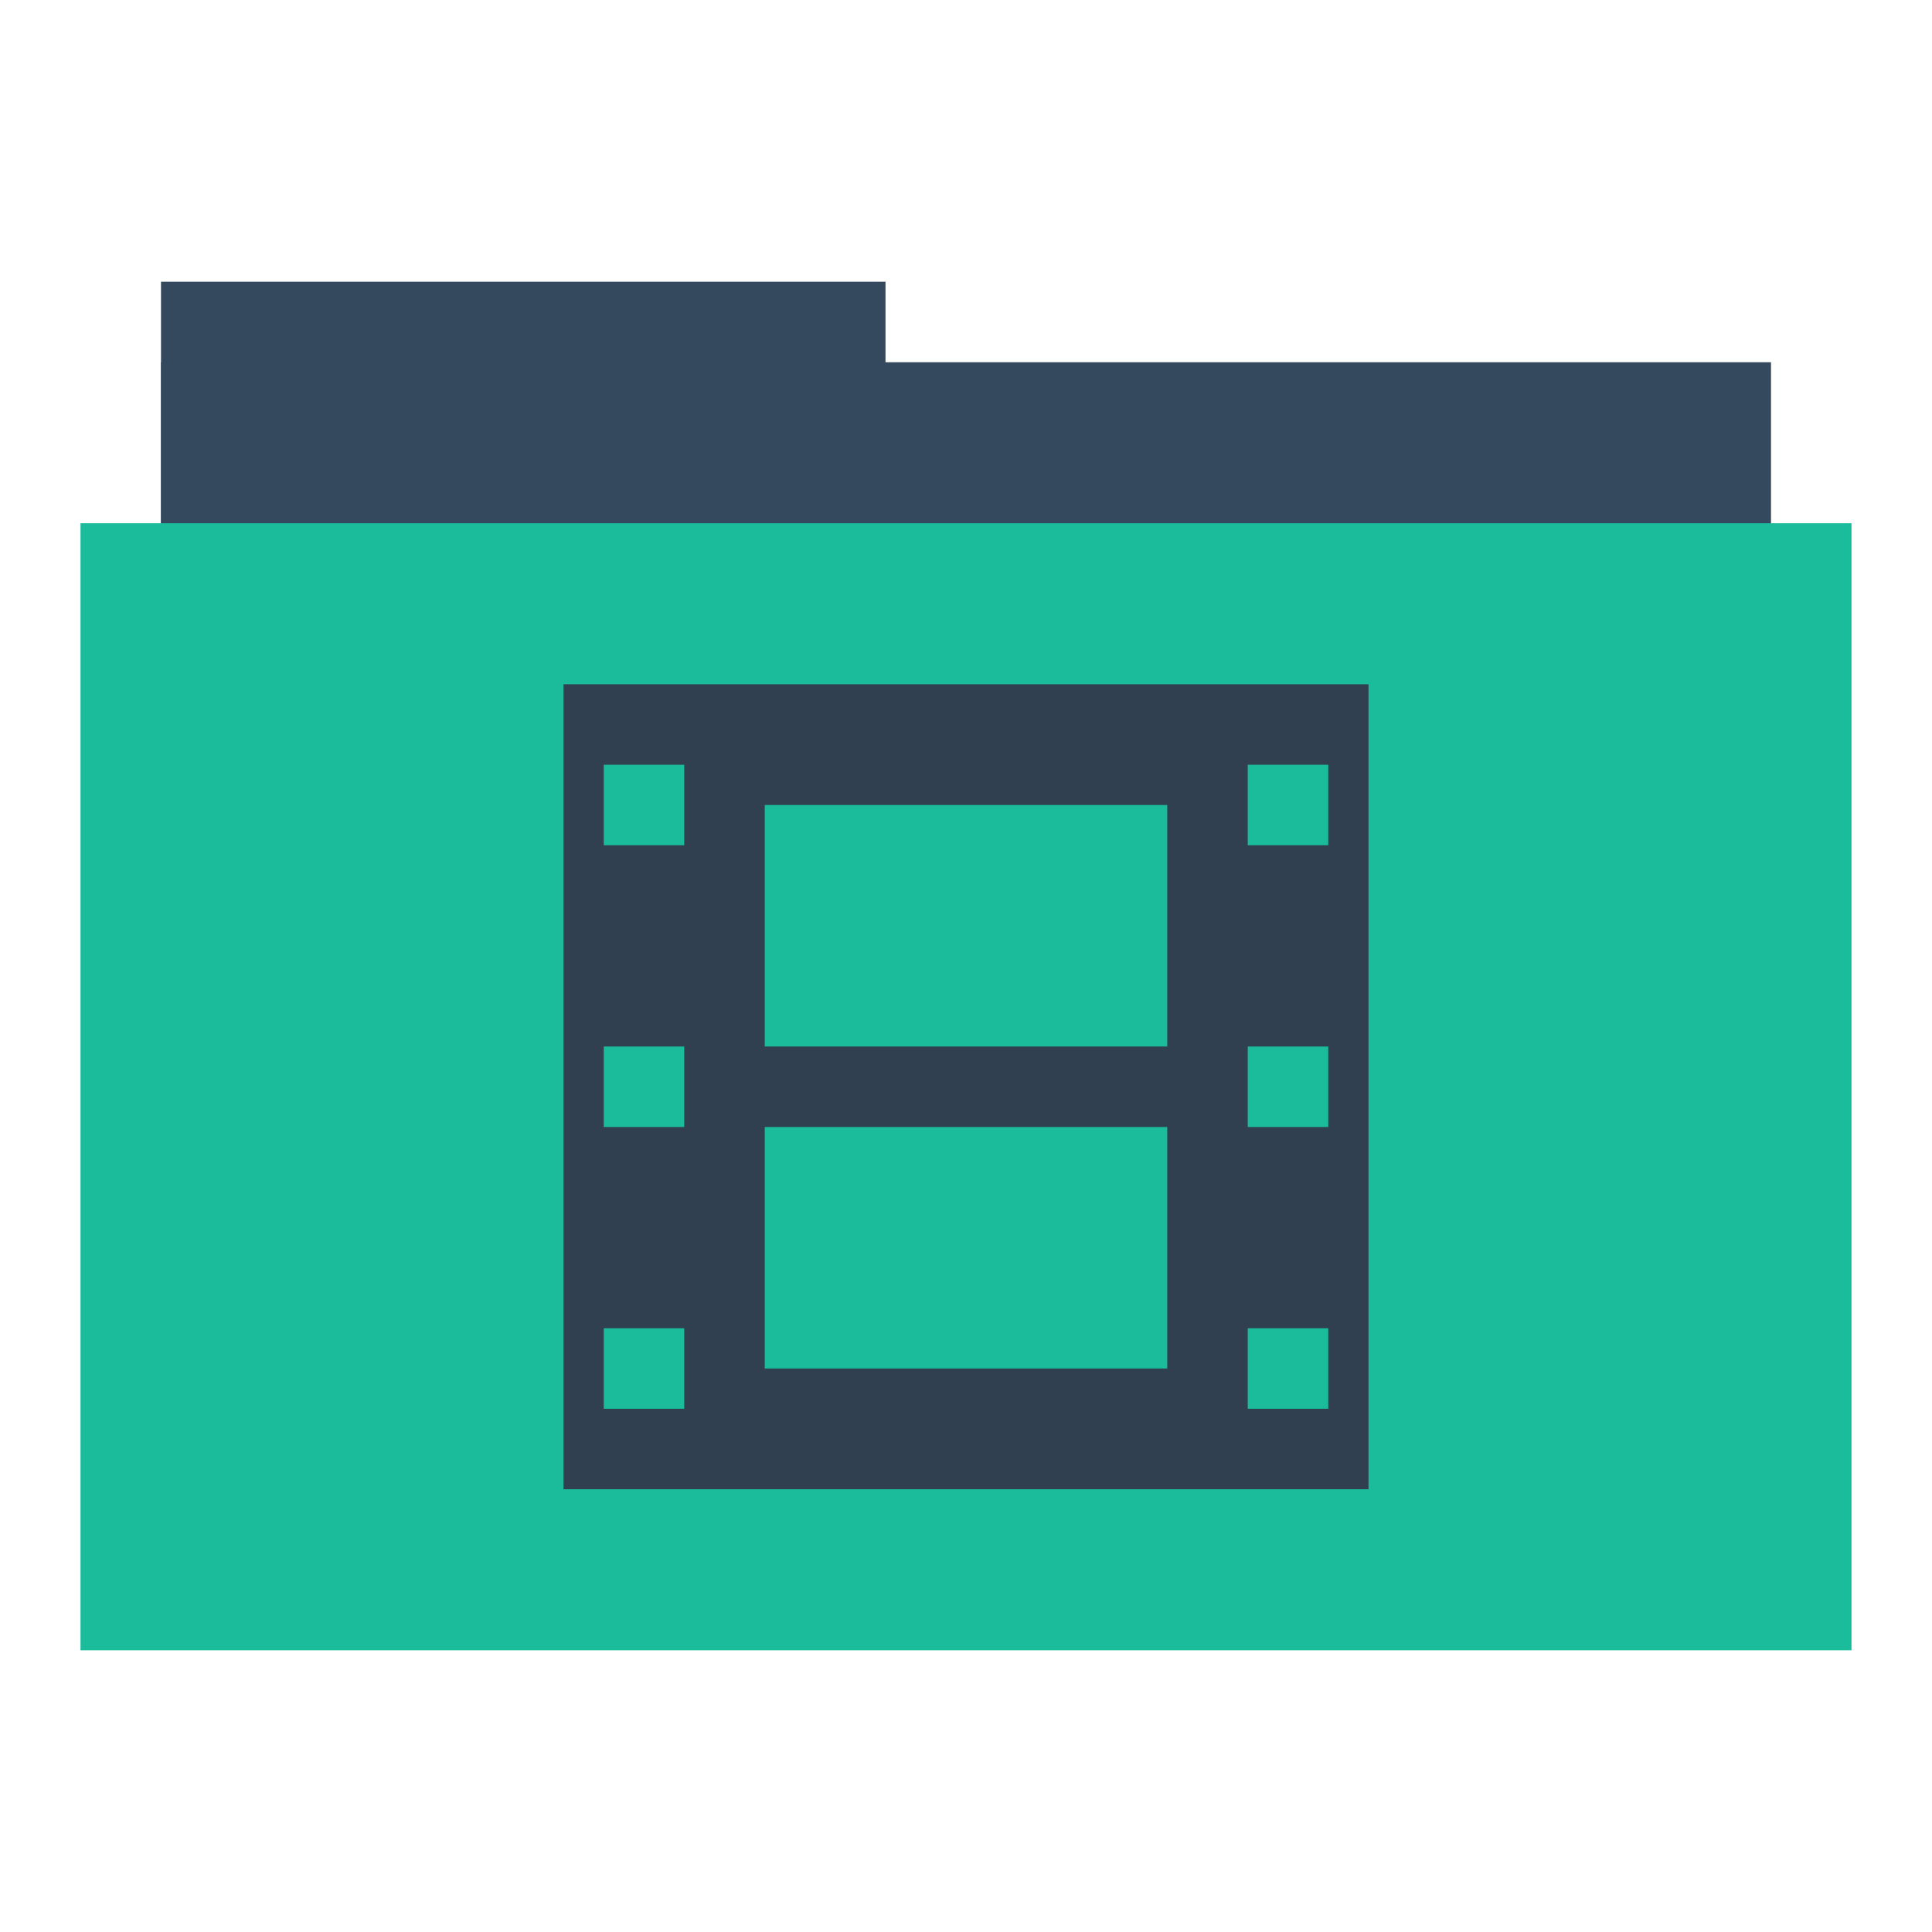
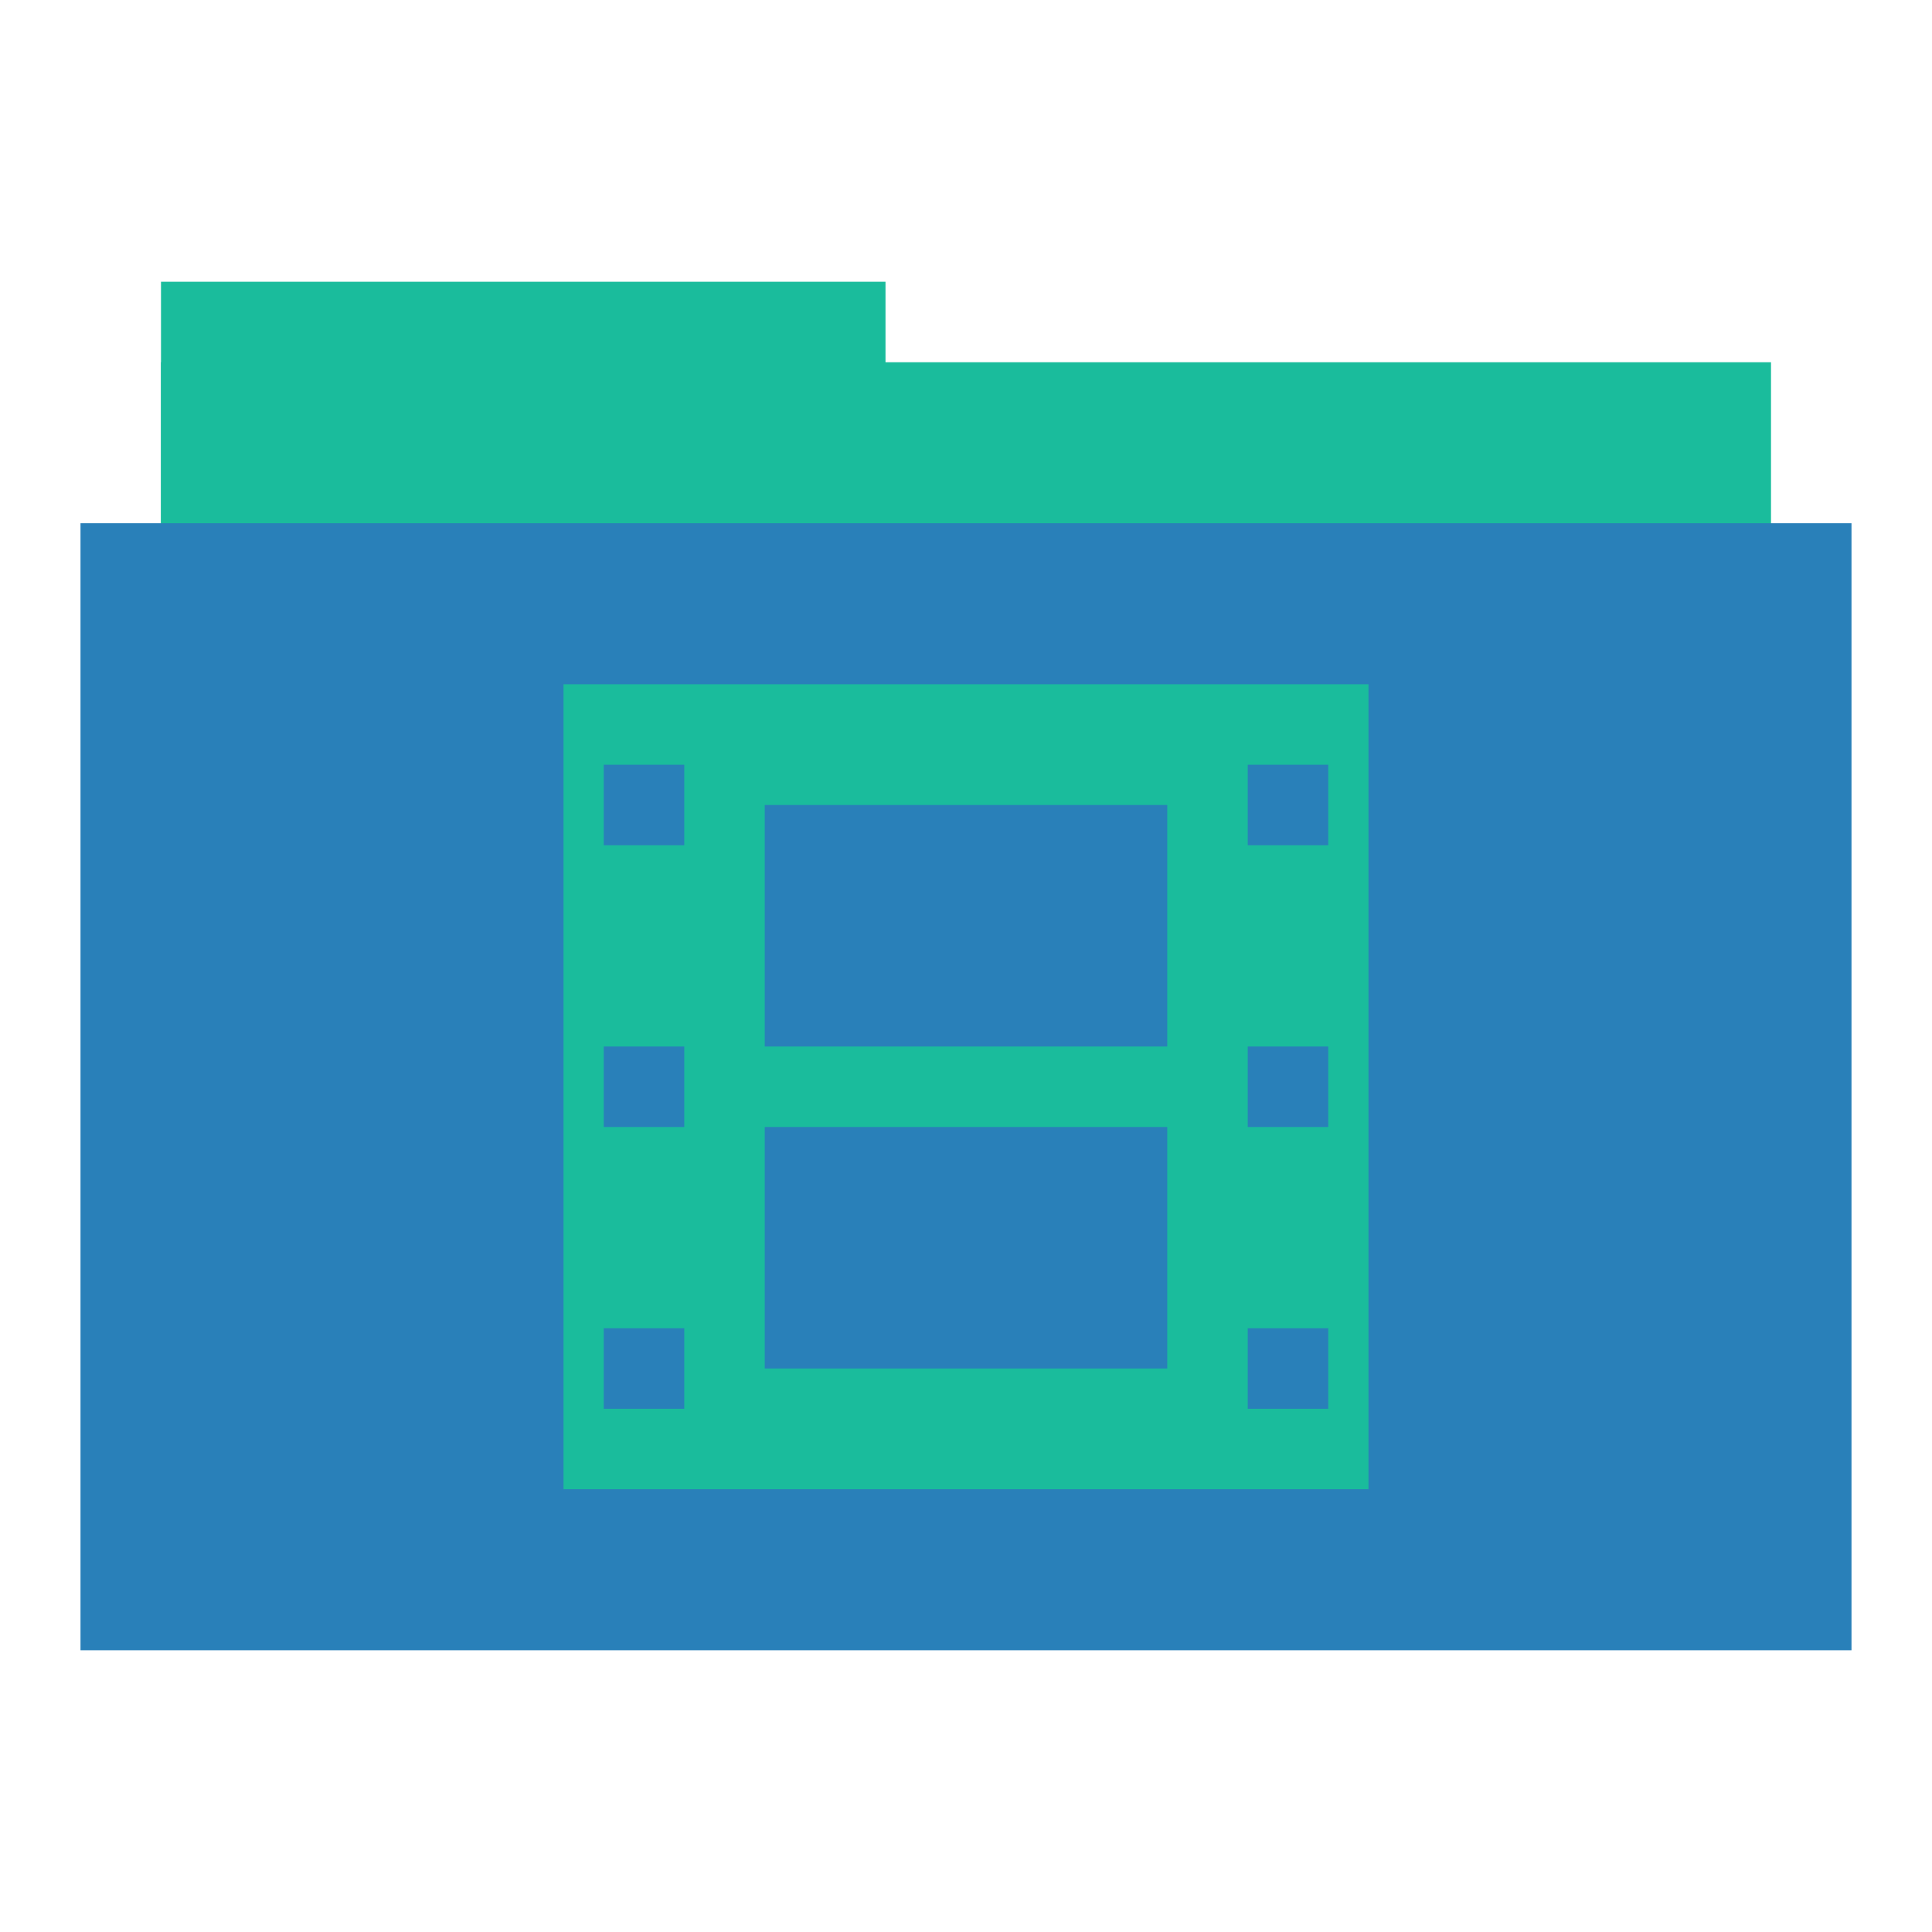
<svg xmlns="http://www.w3.org/2000/svg" width="48" height="48" id="svg865" version="1.1">
  <defs id="defs867" />
  <g id="folderLayer">
-     <rect y="7" x="4" height="10" width="18" id="folderTab" style="fill:#34495d;fill-opacity:1;stroke:none" />
-     <rect style="fill:#34495d;fill-opacity:1;stroke:none" id="folderBackground" width="40" height="30" x="4" y="9" />
-     <rect y="13" x="2" height="28" width="44" id="folderFront" style="fill:#1abc9c;fill-opacity:1;stroke:none" />
-     <path style="fill:#304050;fill-opacity:1;fill-rule:evenodd;stroke:none" d="m 14,17 0,20 20,0 0,-20 z m 1,2 2,0 0,2 -2,0 z m 16,0 2,0 0,2 -2,0 z m -12,1 10,0 0,6 -10,0 z m -4,6 2,0 0,2 -2,0 z m 16,0 2,0 0,2 -2,0 z m -12,2 10,0 0,6 -10,0 z m -4,5 2,0 0,2 -2,0 z m 16,0 2,0 0,2 -2,0 z" id="folderGlyph" />
+     <rect y="7" x="4" height="10" width="18" id="folderTab" style="fill:#1abc9c;fill-opacity:1;stroke:none" />
+     <rect style="fill:#1abc9c;fill-opacity:1;stroke:none" id="folderBackground" width="40" height="30" x="4" y="9" />
+     <rect y="13" x="2" height="28" width="44" id="folderFront" style="fill:#2980b9;fill-opacity:1;stroke:none" />
+     <path style="fill:#1abc9c;fill-opacity:1;fill-rule:evenodd;stroke:none" d="m 14,17 0,20 20,0 0,-20 z m 1,2 2,0 0,2 -2,0 z m 16,0 2,0 0,2 -2,0 z m -12,1 10,0 0,6 -10,0 z m -4,6 2,0 0,2 -2,0 z m 16,0 2,0 0,2 -2,0 z m -12,2 10,0 0,6 -10,0 z m -4,5 2,0 0,2 -2,0 z m 16,0 2,0 0,2 -2,0 z" id="folderGlyph" />
  </g>
</svg>
